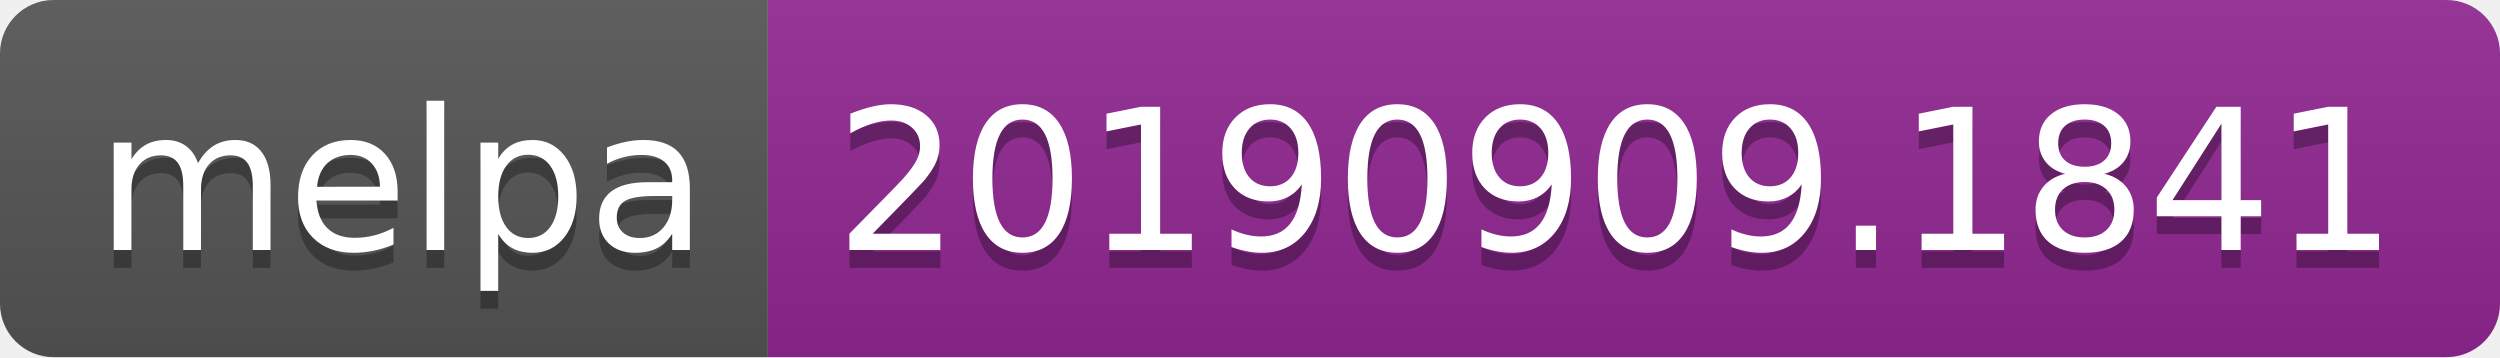
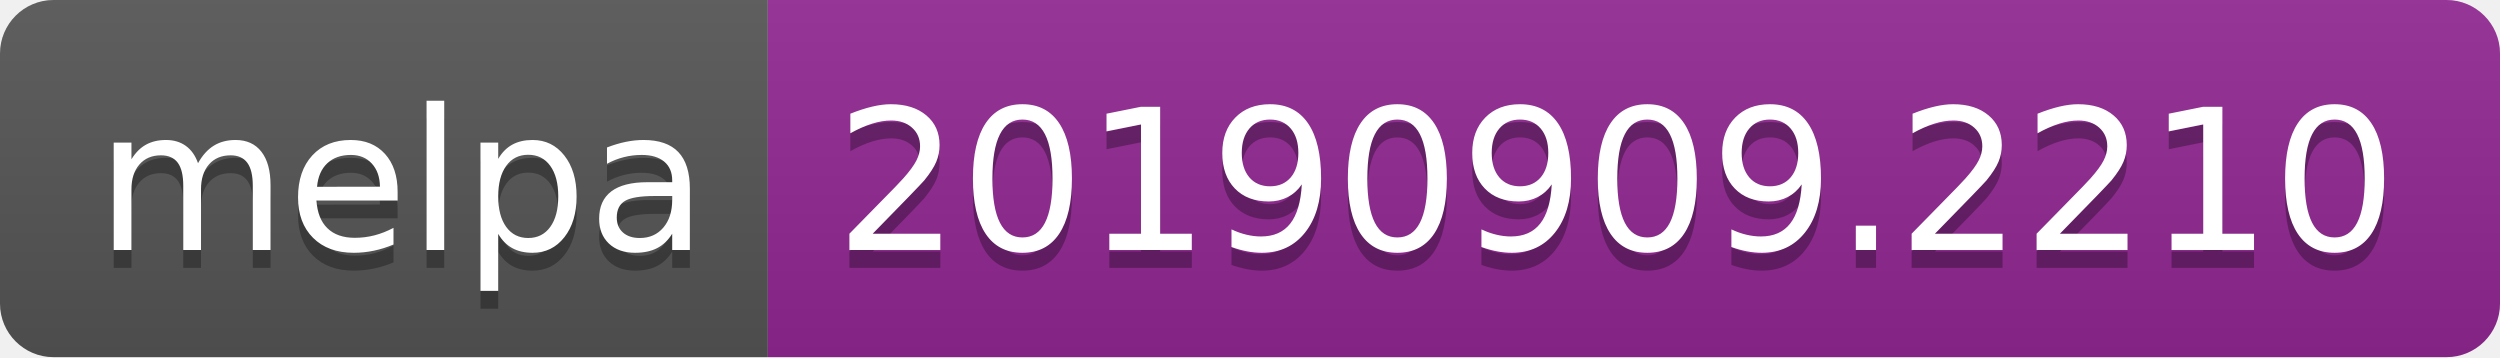
<svg xmlns="http://www.w3.org/2000/svg" width="140" height="20">
  <linearGradient id="b" x2="0" y2="100%">
    <stop offset="0" stop-color="#bbb" stop-opacity=".1" />
    <stop offset="1" stop-opacity=".1" />
  </linearGradient>
  <clipPath id="a">
    <rect width="140" height="20" rx="3" fill="#fff" />
  </clipPath>
  <g clip-path="url(#a)">
    <path fill="#555" d="M0 0h43v20H0z" />
    <path fill="#922793" d="M43 0h97v20H43z" />
    <path fill="url(#b)" d="M0 0h140v20H0z" />
  </g>
  <g fill="#fff" text-anchor="middle" font-family="DejaVu Sans,Verdana,Geneva,sans-serif" font-size="110">
    <text x="225" y="150" fill="#010101" fill-opacity=".3" transform="scale(.1)" textLength="330">melpa</text>
    <text x="225" y="140" transform="scale(.1)" textLength="330">melpa</text>
-     <text x="905" y="150" fill="#010101" fill-opacity=".3" transform="scale(.1)" textLength="870">20190909.1841</text>
-     <text x="905" y="140" transform="scale(.1)" textLength="870">20190909.1841</text>
+     <text x="905" y="150" fill="#010101" fill-opacity=".3" transform="scale(.1)" textLength="870">20190909.2210</text>
+     <text x="905" y="140" transform="scale(.1)" textLength="870">20190909.2210</text>
  </g>
</svg>
